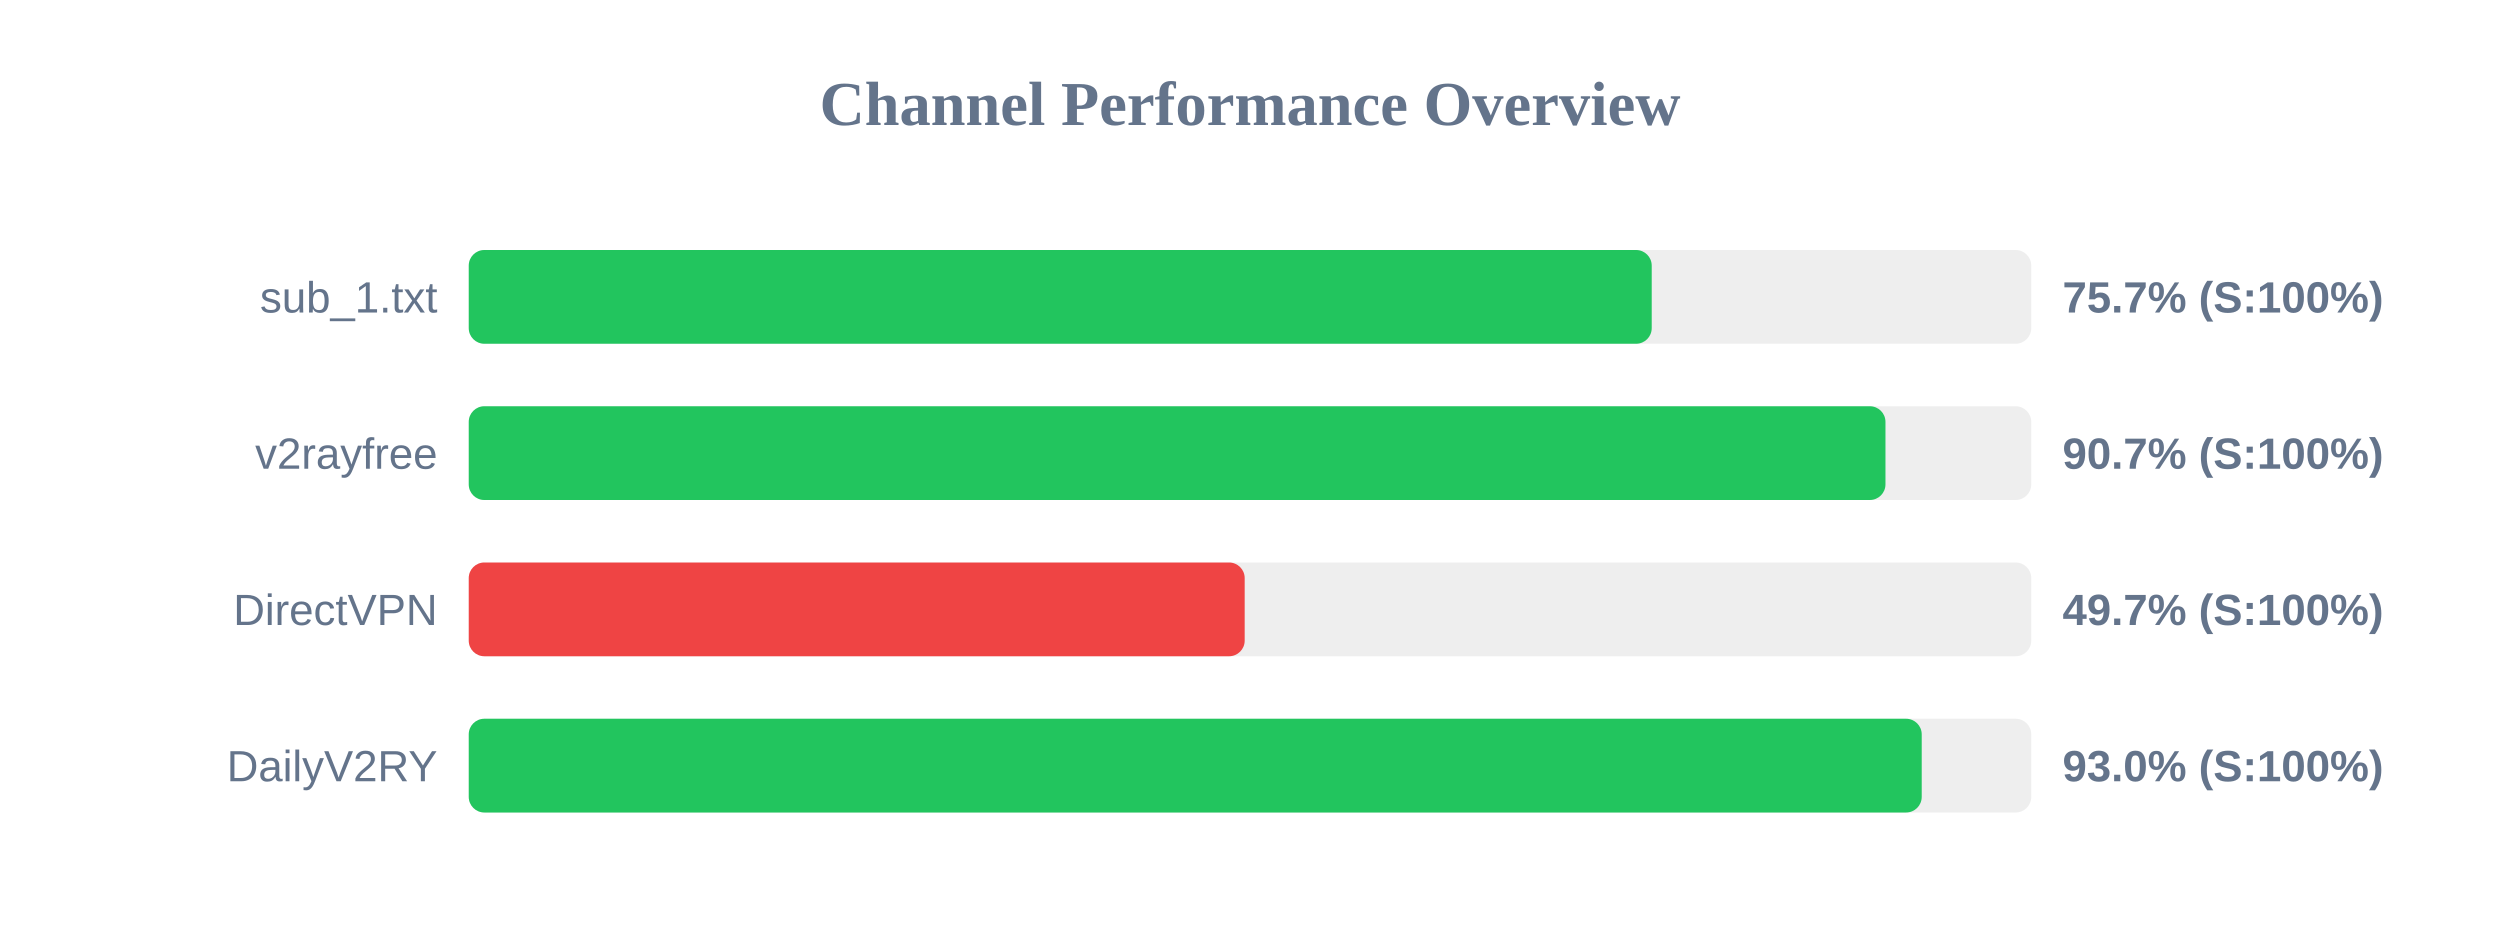
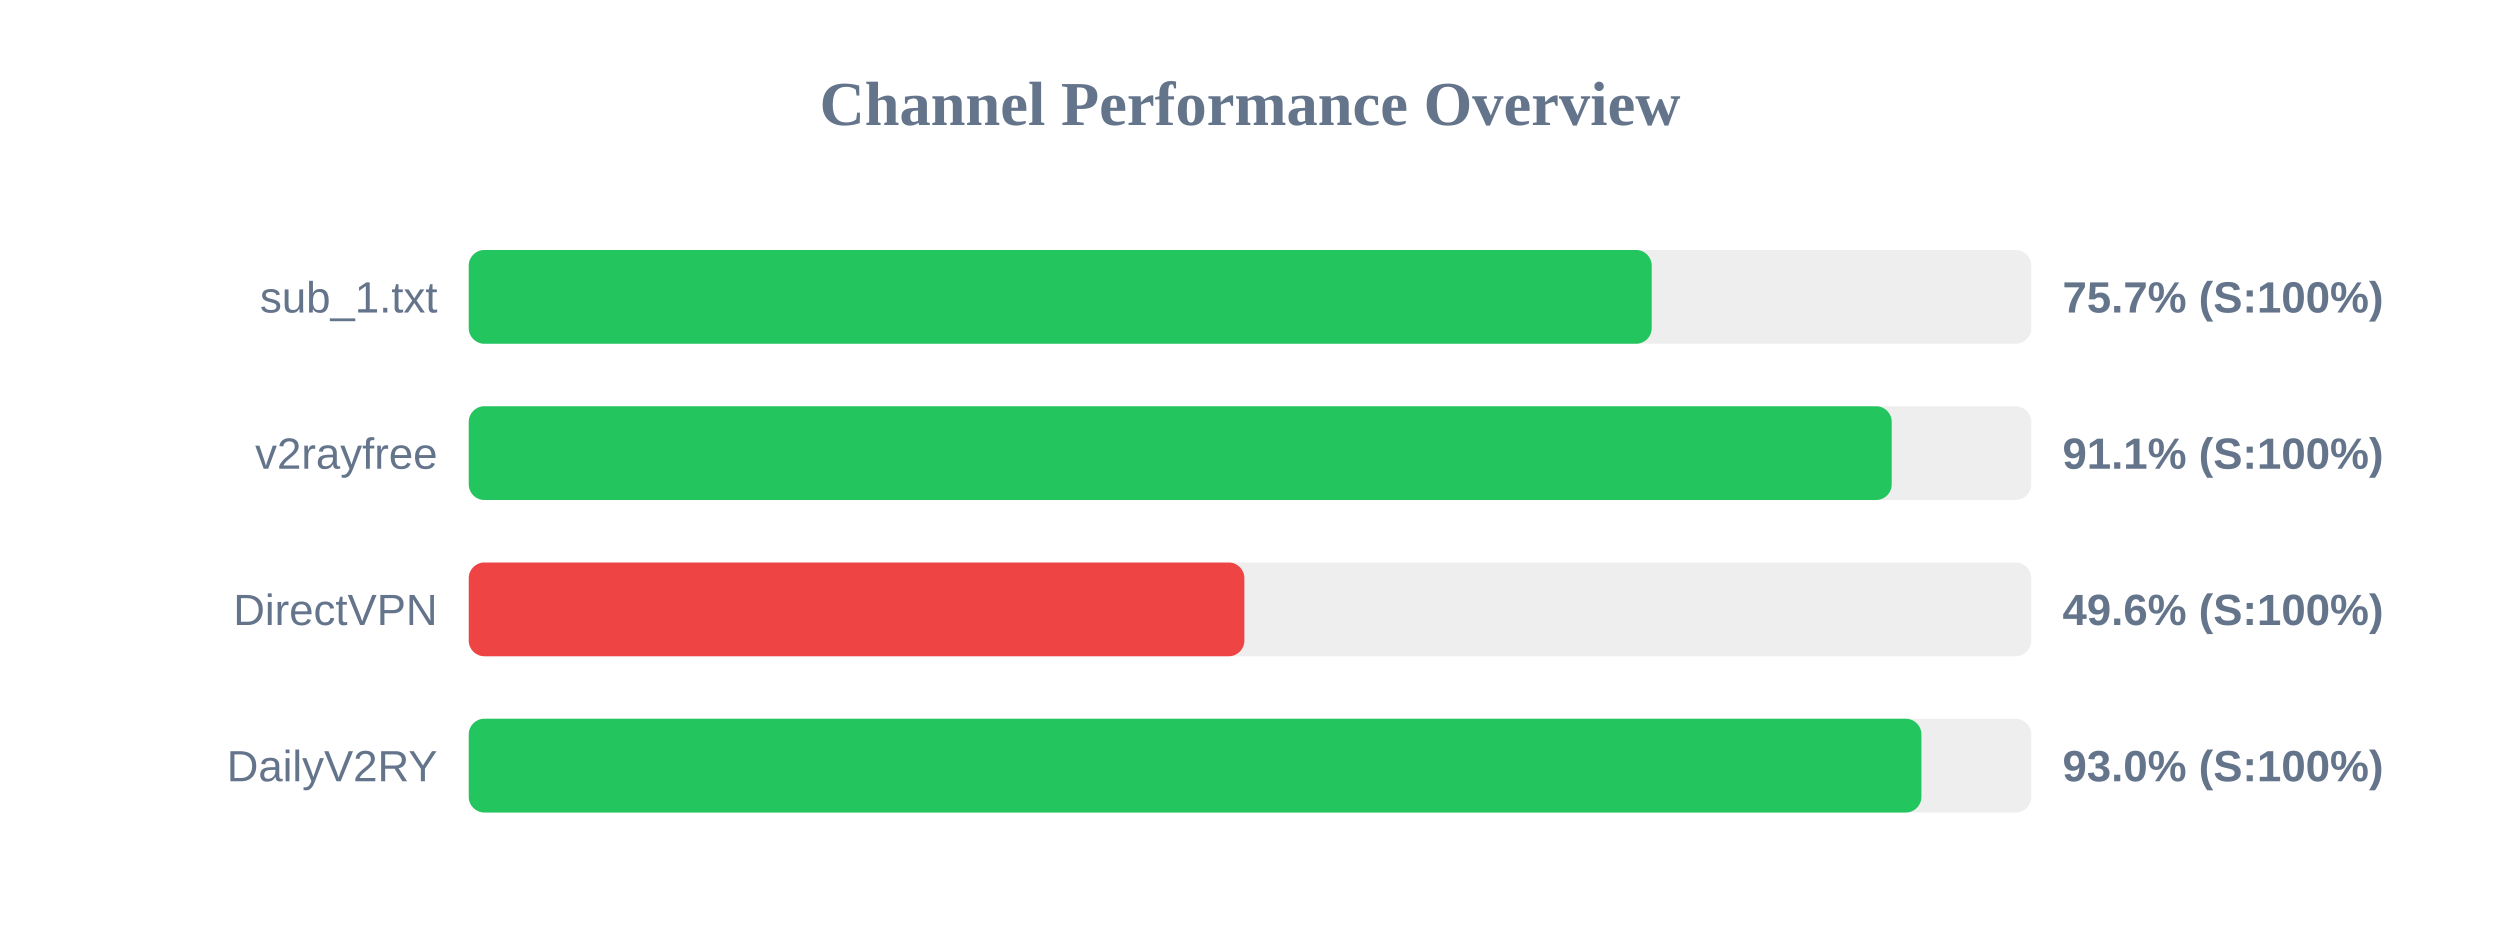
<svg xmlns="http://www.w3.org/2000/svg" width="800" height="300" version="1.1">
  <style>
        .row { font: 14px Arial; fill: #64748b; }
        .score { font: bold 14px Arial; fill: #64748b; }
    </style>
  <text x="400" y="40" text-anchor="middle" font-size="20px" font-weight="bold" fill="#64748b">Channel Performance Overview</text>
  <rect x="150" y="80" width="500" height="30" fill="#eee" rx="5" />
  <rect x="150" y="80" width="378.55" height="30" fill="#22c55e" rx="5" />
  <text x="140" y="100" text-anchor="end" class="row">sub_1.txt</text>
  <text x="660" y="100" text-anchor="start" class="score">75.7% (S:100%)</text>
  <rect x="150" y="130" width="500" height="30" fill="#eee" rx="5" />
-   <rect x="150" y="130" width="453.35" height="30" fill="#22c55e" rx="5" />
+   <rect x="150" y="130" width="455.35" height="30" fill="#22c55e" rx="5" />
  <text x="140" y="150" text-anchor="end" class="row">v2rayfree</text>
-   <text x="660" y="150" text-anchor="start" class="score">90.7% (S:100%)</text>
+   <text x="660" y="150" text-anchor="start" class="score">91.1% (S:100%)</text>
  <rect x="150" y="180" width="500" height="30" fill="#eee" rx="5" />
-   <rect x="150" y="180" width="248.3" height="30" fill="#ef4444" rx="5" />
+   <rect x="150" y="180" width="248.2" height="30" fill="#ef4444" rx="5" />
  <text x="140" y="200" text-anchor="end" class="row">DirectVPN</text>
-   <text x="660" y="200" text-anchor="start" class="score">49.7% (S:100%)</text>
+   <text x="660" y="200" text-anchor="start" class="score">49.6% (S:100%)</text>
  <rect x="150" y="230" width="500" height="30" fill="#eee" rx="5" />
-   <rect x="150" y="230" width="464.95" height="30" fill="#22c55e" rx="5" />
+   <rect x="150" y="230" width="464.85" height="30" fill="#22c55e" rx="5" />
  <text x="140" y="250" text-anchor="end" class="row">DailyV2RY</text>
  <text x="660" y="250" text-anchor="start" class="score">93.0% (S:100%)</text>
</svg>
